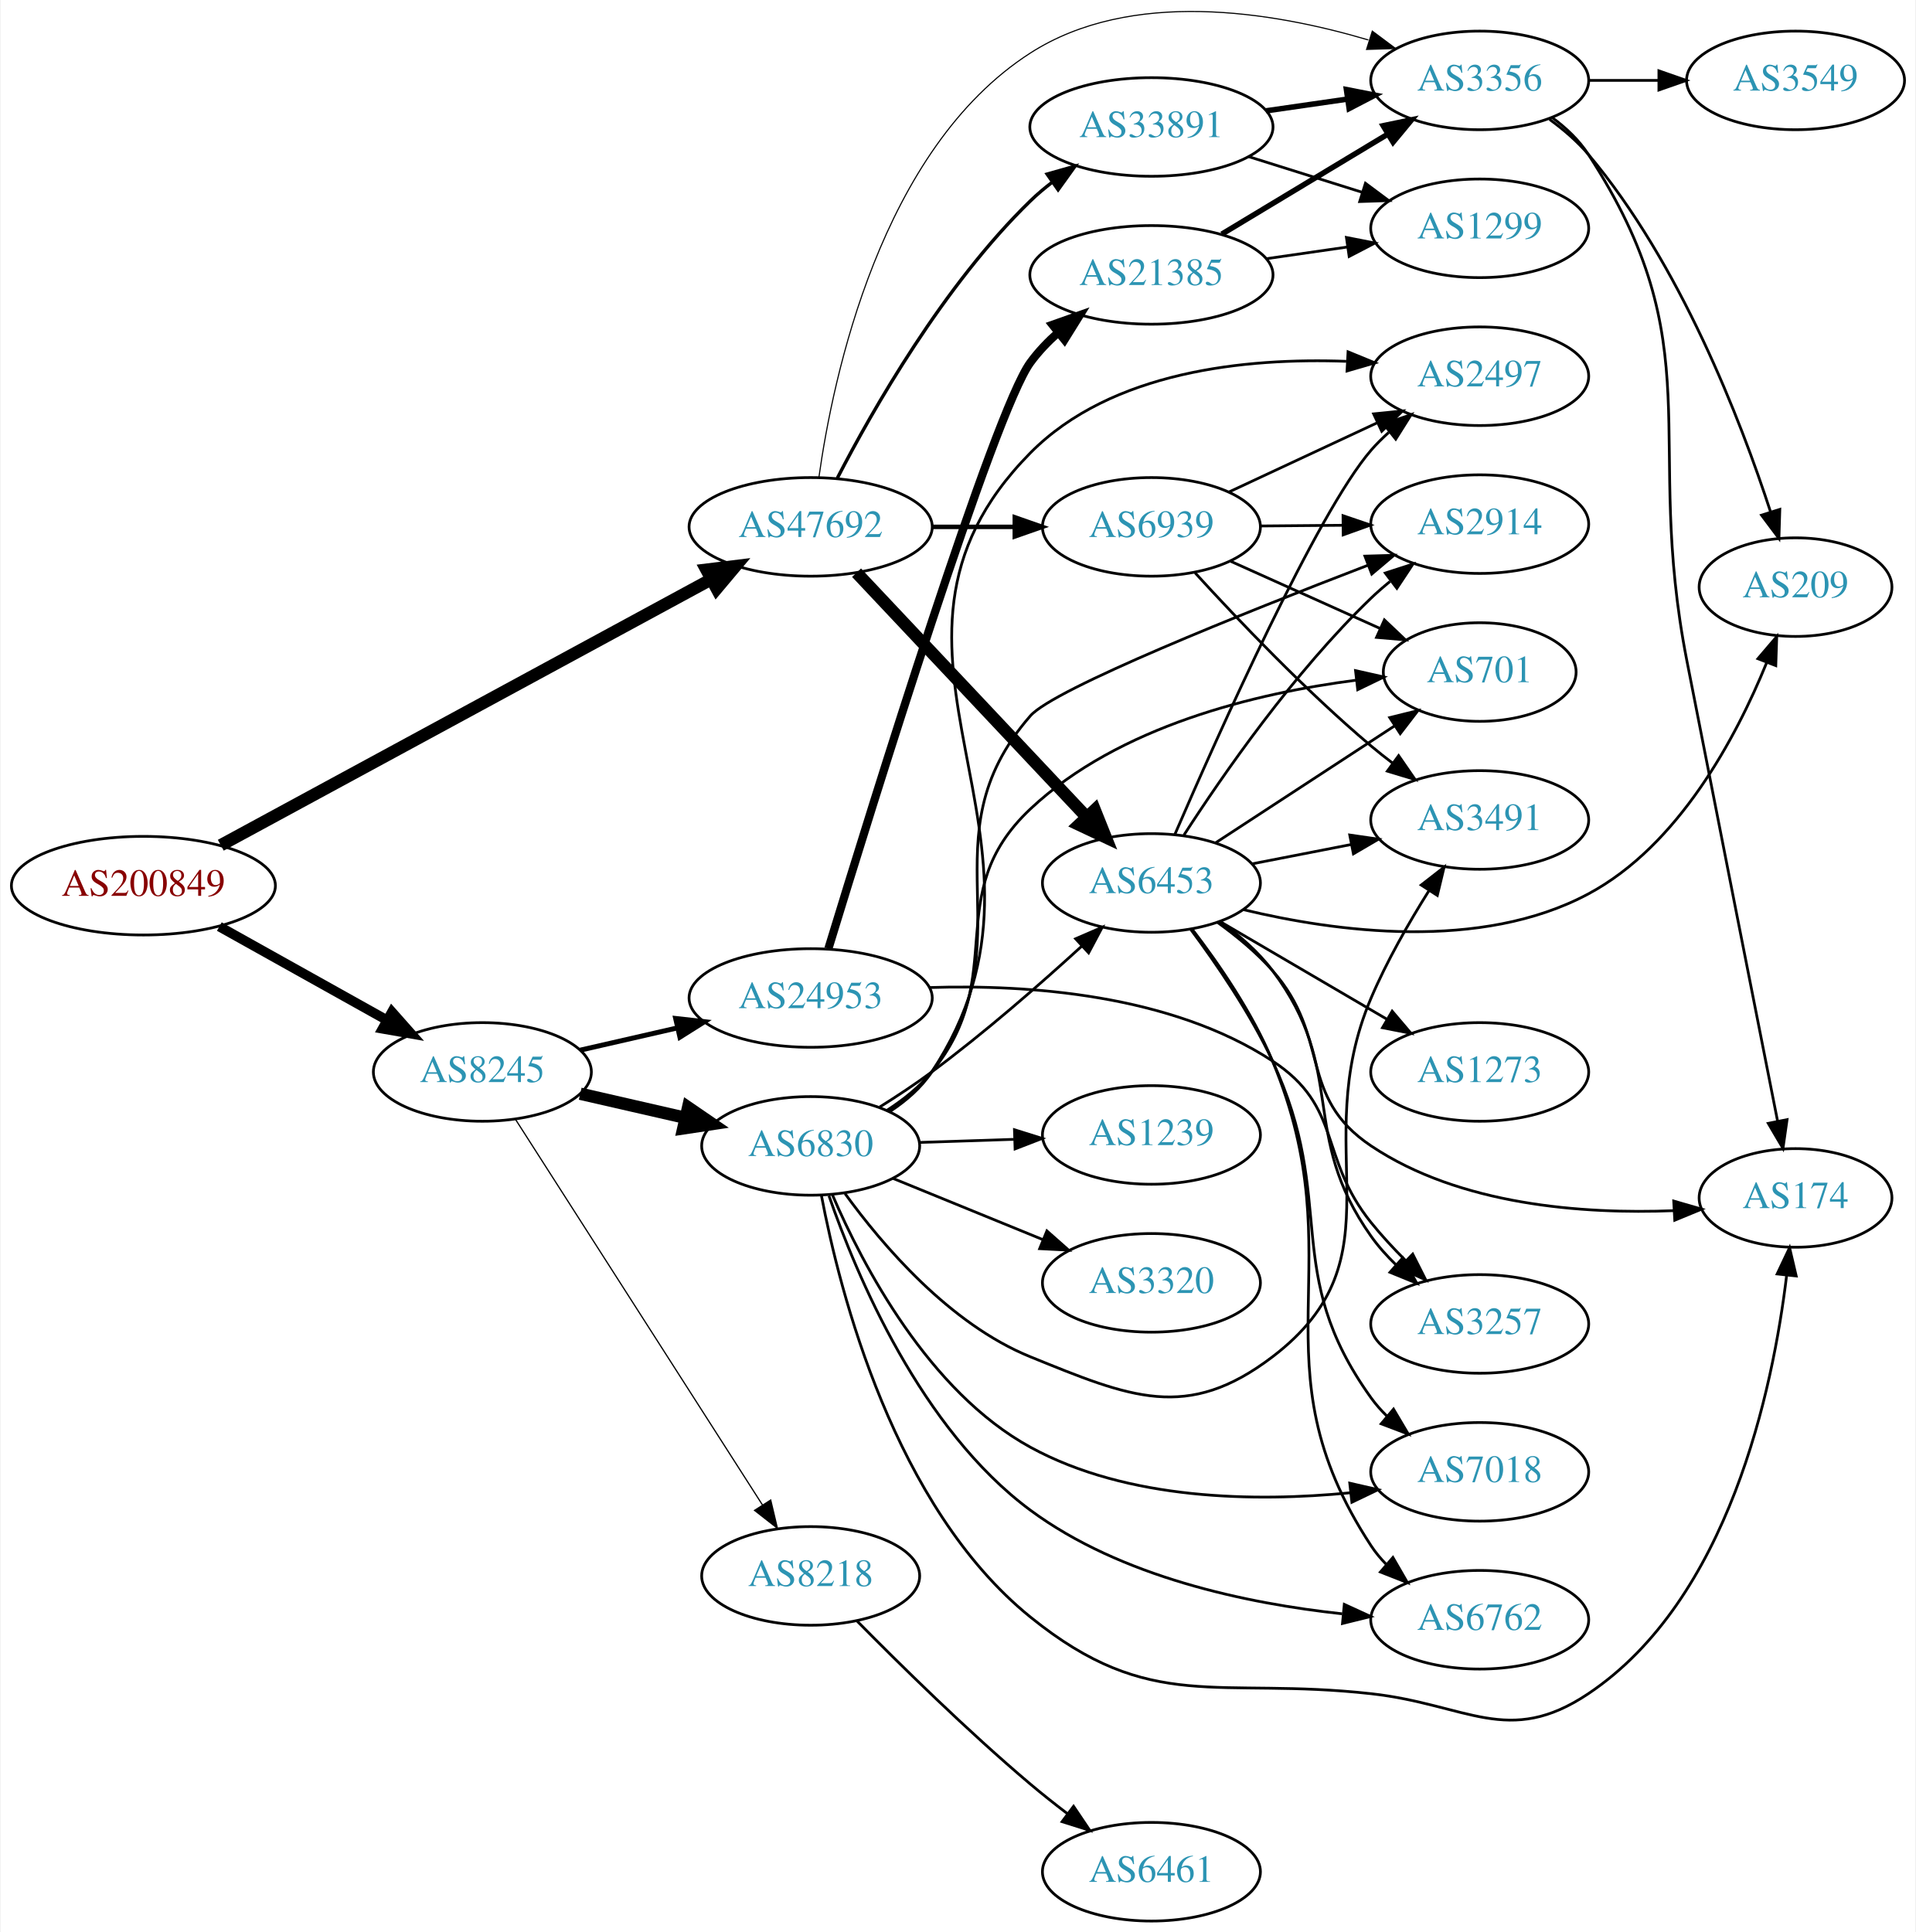
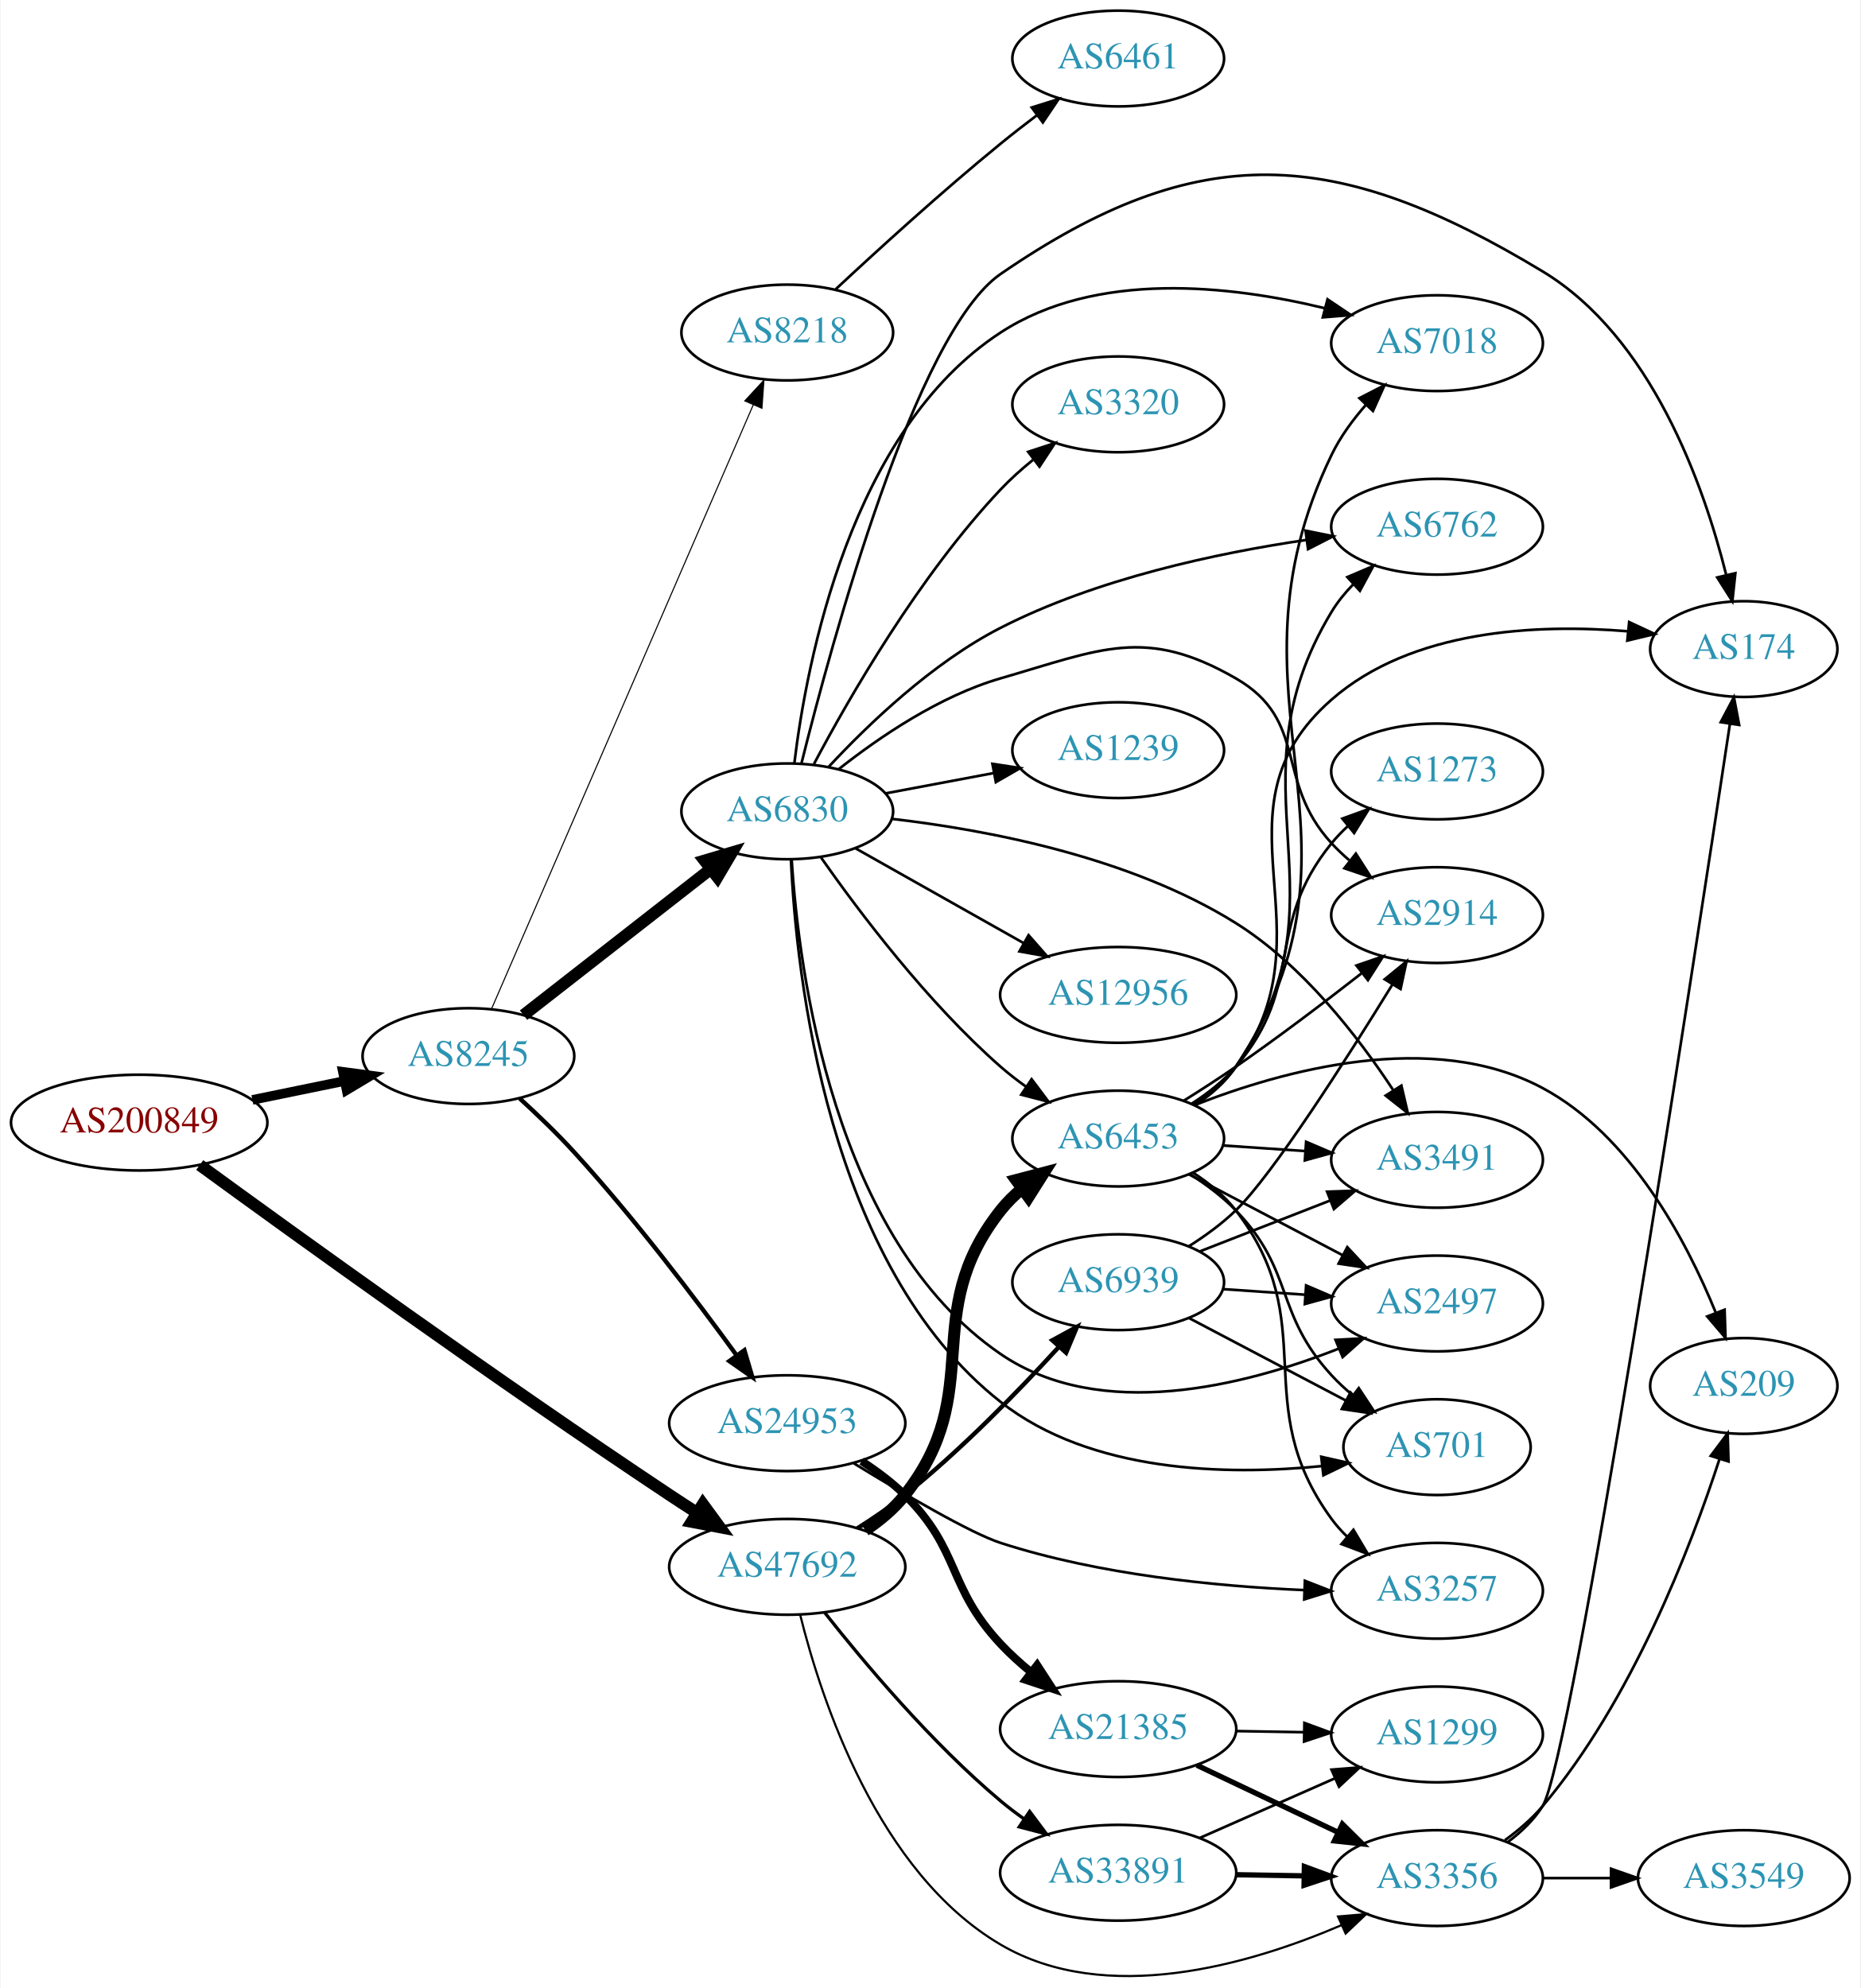
- <svg xmlns="http://www.w3.org/2000/svg" xmlns:xlink="http://www.w3.org/1999/xlink" width="699pt" height="705pt" viewBox="0.00 0.00 698.85 705.36">
-   <g id="graph0" class="graph" transform="scale(1 1) rotate(0) translate(4 701.359)">
-     <polygon fill="white" stroke="none" points="-4,4 -4,-701.359 694.855,-701.359 694.855,4 -4,4" />
+ <svg xmlns="http://www.w3.org/2000/svg" xmlns:xlink="http://www.w3.org/1999/xlink" width="699pt" height="747pt" viewBox="0.00 0.00 698.85 747.32">
+   <g id="graph0" class="graph" transform="scale(1 1) rotate(0) translate(4 743.318)">
+     <polygon fill="white" stroke="none" points="-4,4 -4,-743.318 694.855,-743.318 694.855,4 -4,4" />
    <g id="node1" class="node">
      <g id="a_node1">
        <a xlink:href="/asn/200849" xlink:title="AS200849 ~ fassma_net-AS [AT]">
-           <ellipse fill="#ffffff" stroke="black" cx="48.096" cy="-378" rx="48.192" ry="18" />
-           <text text-anchor="middle" x="48.096" y="-374.3" font-family="Times,serif" font-size="14.00" fill="#880000">AS200849</text>
+           <ellipse fill="#ffffff" stroke="black" cx="48.096" cy="-321.318" rx="48.192" ry="18" />
+           <text text-anchor="middle" x="48.096" y="-317.618" font-family="Times,serif" font-size="14.00" fill="#880000">AS200849</text>
        </a>
      </g>
    </g>
    <g id="node2" class="node">
      <g id="a_node2">
        <a xlink:href="/asn/8245" xlink:title="AS8245 ~ Video-Broadcast GmbH [AT]">
-           <ellipse fill="#ffffff" stroke="black" cx="171.838" cy="-310" rx="39.794" ry="18" />
-           <text text-anchor="middle" x="171.838" y="-306.3" font-family="Times,serif" font-size="14.00" fill="#2c94b3">AS8245</text>
+           <ellipse fill="#ffffff" stroke="black" cx="171.838" cy="-346.318" rx="39.794" ry="18" />
+           <text text-anchor="middle" x="171.838" y="-342.618" font-family="Times,serif" font-size="14.00" fill="#2c94b3">AS8245</text>
        </a>
      </g>
    </g>
    <g id="edge1" class="edge">
-       <path fill="none" stroke="black" stroke-width="3.553" d="M75.813,-363.077C93.819,-353.019 117.721,-339.669 137.048,-328.874" />
-       <polygon fill="black" stroke="black" stroke-width="3.553" points="138.821,-331.892 145.845,-323.96 135.407,-325.781 138.821,-331.892" />
+       <path fill="none" stroke="black" stroke-width="3.6" d="M90.652,-329.852C101.727,-332.126 113.754,-334.596 125.042,-336.914" />
+       <polygon fill="black" stroke="black" stroke-width="3.6" points="124.653,-340.407 135.153,-338.99 126.062,-333.55 124.653,-340.407" />
    </g>
    <g id="node3" class="node">
      <g id="a_node3">
        <a xlink:href="/asn/47692" xlink:title="AS47692 ~ Nessus GmbH [AT]">
-           <ellipse fill="#ffffff" stroke="black" cx="291.681" cy="-509" rx="44.393" ry="18" />
-           <text text-anchor="middle" x="291.681" y="-505.3" font-family="Times,serif" font-size="14.00" fill="#2c94b3">AS47692</text>
+           <ellipse fill="#ffffff" stroke="black" cx="291.681" cy="-154.318" rx="44.393" ry="18" />
+           <text text-anchor="middle" x="291.681" y="-150.618" font-family="Times,serif" font-size="14.00" fill="#2c94b3">AS47692</text>
        </a>
      </g>
    </g>
    <g id="edge2" class="edge">
-       <path fill="none" stroke="black" stroke-width="4.5" d="M76.339,-392.773C120.276,-416.598 206.76,-463.494 255.367,-489.851" />
-       <polygon fill="black" stroke="black" stroke-width="4.5" points="253.604,-493.374 264.272,-494.68 257.358,-486.452 253.604,-493.374" />
+       <path fill="none" stroke="black" stroke-width="4.5" d="M70.836,-305.375C107.045,-278.958 182.183,-224.719 247.484,-181.318 250.787,-179.123 254.259,-176.868 257.738,-174.642" />
+       <polygon fill="black" stroke="black" stroke-width="4.5" points="259.965,-177.892 266.311,-169.219 255.755,-171.237 259.965,-177.892" />
    </g>
    <g id="node4" class="node">
      <g id="a_node4">
-         <a xlink:href="/asn/8218" xlink:title="AS8218 ~ legacy Neotelecoms [FR]">
-           <ellipse fill="#ffffff" stroke="black" cx="291.681" cy="-126" rx="39.794" ry="18" />
-           <text text-anchor="middle" x="291.681" y="-122.3" font-family="Times,serif" font-size="14.00" fill="#2c94b3">AS8218</text>
+         <a xlink:href="/asn/6830" xlink:title="AS6830 ~ LGI-UPC [AT]">
+           <ellipse fill="#ffffff" stroke="black" cx="291.681" cy="-438.318" rx="39.794" ry="18" />
+           <text text-anchor="middle" x="291.681" y="-434.618" font-family="Times,serif" font-size="14.00" fill="#2c94b3">AS6830</text>
        </a>
      </g>
    </g>
    <g id="edge3" class="edge">
-       <path fill="none" stroke="black" stroke-width="0.45" d="M183.924,-292.69C204.717,-260.224 249.668,-190.037 274.084,-151.913" />
-       <polygon fill="black" stroke="black" stroke-width="0.45" points="277.092,-153.707 279.538,-143.398 271.197,-149.932 277.092,-153.707" />
+       <path fill="none" stroke="black" stroke-width="4.5" d="M192.562,-361.717C211.766,-376.709 241.137,-399.639 262.741,-416.506" />
+       <polygon fill="black" stroke="black" stroke-width="4.5" points="260.587,-419.819 270.892,-422.869 265.433,-413.612 260.587,-419.819" />
    </g>
    <g id="node5" class="node">
      <g id="a_node5">
-         <a xlink:href="/asn/6830" xlink:title="AS6830 ~ LGI-UPC [AT]">
-           <ellipse fill="#ffffff" stroke="black" cx="291.681" cy="-283" rx="39.794" ry="18" />
-           <text text-anchor="middle" x="291.681" y="-279.3" font-family="Times,serif" font-size="14.00" fill="#2c94b3">AS6830</text>
+         <a xlink:href="/asn/24953" xlink:title="AS24953 ~ AS MACRO: AS-24953 (customers) [AT]">
+           <ellipse fill="#ffffff" stroke="black" cx="291.681" cy="-208.318" rx="44.393" ry="18" />
+           <text text-anchor="middle" x="291.681" y="-204.618" font-family="Times,serif" font-size="14.00" fill="#2c94b3">AS24953</text>
        </a>
      </g>
    </g>
    <g id="edge4" class="edge">
-       <path fill="none" stroke="black" stroke-width="4.5" d="M207.557,-302.045C219.557,-299.296 233.178,-296.175 245.871,-293.267" />
-       <polygon fill="black" stroke="black" stroke-width="4.5" points="246.934,-297.063 255.802,-290.991 245.175,-289.387 246.934,-297.063" />
+       <path fill="none" stroke="black" stroke-width="1.636" d="M191.117,-330.404C197.757,-324.339 205.174,-317.222 211.484,-310.318 234.084,-285.593 257.281,-254.983 272.68,-233.781" />
+       <polygon fill="black" stroke="black" stroke-width="1.636" points="275.573,-235.753 278.578,-225.593 269.893,-231.661 275.573,-235.753" />
    </g>
    <g id="node6" class="node">
      <g id="a_node6">
-         <a xlink:href="/asn/24953" xlink:title="AS24953 ~ AS MACRO: AS-24953 (customers) [AT]">
-           <ellipse fill="#ffffff" stroke="black" cx="291.681" cy="-337" rx="44.393" ry="18" />
-           <text text-anchor="middle" x="291.681" y="-333.3" font-family="Times,serif" font-size="14.00" fill="#2c94b3">AS24953</text>
+         <a xlink:href="/asn/8218" xlink:title="AS8218 ~ legacy Neotelecoms [FR]">
+           <ellipse fill="#ffffff" stroke="black" cx="291.681" cy="-618.318" rx="39.794" ry="18" />
+           <text text-anchor="middle" x="291.681" y="-614.618" font-family="Times,serif" font-size="14.00" fill="#2c94b3">AS8218</text>
        </a>
      </g>
    </g>
    <g id="edge5" class="edge">
-       <path fill="none" stroke="black" stroke-width="1.8" d="M207.557,-317.955C218.696,-320.507 231.231,-323.379 243.124,-326.104" />
-       <polygon fill="black" stroke="black" stroke-width="1.8" points="242.389,-329.526 252.918,-328.348 243.953,-322.703 242.389,-329.526" />
-     </g>
-     <g id="node17" class="node">
-       <g id="a_node17">
+       <path fill="none" stroke="black" stroke-width="0.409" d="M180.57,-364.165C200.713,-410.658 254.904,-535.739 278.932,-591.201" />
+       <polygon fill="black" stroke="black" stroke-width="0.409" points="275.733,-592.621 282.92,-600.406 282.156,-589.838 275.733,-592.621" />
+     </g>
+     <g id="node10" class="node">
+       <g id="a_node10">
        <a xlink:href="/asn/6453" xlink:title="AS6453 ~ TATA COMMUNICATIONS (AMERICA) INC [US]">
-           <ellipse fill="#ffffff" stroke="black" cx="416.073" cy="-379" rx="39.794" ry="18" />
-           <text text-anchor="middle" x="416.073" y="-375.3" font-family="Times,serif" font-size="14.00" fill="#2c94b3">AS6453</text>
-         </a>
-       </g>
-     </g>
-     <g id="edge26" class="edge">
-       <path fill="none" stroke="black" stroke-width="4.5" d="M308.431,-492.271C329.728,-469.649 367.85,-429.158 392.276,-403.214" />
-       <polygon fill="black" stroke="black" stroke-width="4.5" points="395.395,-405.645 399.383,-395.665 389.661,-400.247 395.395,-405.645" />
+           <ellipse fill="#ffffff" stroke="black" cx="416.073" cy="-315.318" rx="39.794" ry="18" />
+           <text text-anchor="middle" x="416.073" y="-311.618" font-family="Times,serif" font-size="14.00" fill="#2c94b3">AS6453</text>
+         </a>
+       </g>
+     </g>
+     <g id="edge25" class="edge">
+       <path fill="none" stroke="black" stroke-width="4.5" d="M320.986,-168.066C326.501,-171.759 331.821,-176.182 335.877,-181.318 366.97,-220.698 340.783,-248.939 371.877,-288.318 374.206,-291.268 376.952,-293.983 379.913,-296.459" />
+       <polygon fill="black" stroke="black" stroke-width="4.5" points="377.716,-299.73 388.112,-302.454 382.364,-293.373 377.716,-299.73" />
    </g>
    <g id="node20" class="node">
      <g id="a_node20">
        <a xlink:href="/asn/3356" xlink:title="AS3356 ~ Level 3 Parent, LLC [US]">
-           <ellipse fill="#ffffff" stroke="black" cx="535.915" cy="-672" rx="39.794" ry="18" />
-           <text text-anchor="middle" x="535.915" y="-668.3" font-family="Times,serif" font-size="14.00" fill="#2c94b3">AS3356</text>
-         </a>
-       </g>
-     </g>
-     <g id="edge27" class="edge">
-       <path fill="none" stroke="black" stroke-width="0.409" d="M294.675,-527.009C299.826,-563.772 317.256,-646.933 371.877,-682 408.583,-705.566 460.039,-697.203 495.269,-686.772" />
-       <polygon fill="black" stroke="black" stroke-width="0.409" points="496.707,-689.989 505.197,-683.651 494.608,-683.311 496.707,-689.989" />
-     </g>
-     <g id="node24" class="node">
-       <g id="a_node24">
-         <a xlink:href="/asn/6939" xlink:title="AS6939 ~ Hurricane Electric LLC [US]">
-           <ellipse fill="#ffffff" stroke="black" cx="416.073" cy="-509" rx="39.794" ry="18" />
-           <text text-anchor="middle" x="416.073" y="-505.3" font-family="Times,serif" font-size="14.00" fill="#2c94b3">AS6939</text>
-         </a>
-       </g>
-     </g>
-     <g id="edge24" class="edge">
-       <path fill="none" stroke="black" stroke-width="1.636" d="M336.176,-509C345.865,-509 356.202,-509 366.095,-509" />
-       <polygon fill="black" stroke="black" stroke-width="1.636" points="366.197,-512.5 376.197,-509 366.197,-505.5 366.197,-512.5" />
+           <ellipse fill="#ffffff" stroke="black" cx="535.915" cy="-37.318" rx="39.794" ry="18" />
+           <text text-anchor="middle" x="535.915" y="-33.618" font-family="Times,serif" font-size="14.00" fill="#2c94b3">AS3356</text>
+         </a>
+       </g>
+     </g>
+     <g id="edge28" class="edge">
+       <path fill="none" stroke="black" stroke-width="0.818" d="M296.536,-136.285C304.406,-104.542 325.63,-39.478 371.877,-12.318 411.375,10.879 465.168,-4.674 499.971,-19.608" />
+       <polygon fill="black" stroke="black" stroke-width="0.818" points="498.699,-22.874 509.256,-23.771 501.563,-16.486 498.699,-22.874" />
    </g>
    <g id="node25" class="node">
      <g id="a_node25">
        <a xlink:href="/asn/33891" xlink:title="AS33891 ~ CORE-BACKBONE GMBH GLOBAL NETWORK [DE]">
-           <ellipse fill="#ffffff" stroke="black" cx="416.073" cy="-655" rx="44.393" ry="18" />
-           <text text-anchor="middle" x="416.073" y="-651.3" font-family="Times,serif" font-size="14.00" fill="#2c94b3">AS33891</text>
-         </a>
-       </g>
-     </g>
-     <g id="edge25" class="edge">
-       <path fill="none" stroke="black" stroke-width="1.227" d="M301.434,-526.836C314.284,-551.708 340.198,-597.214 371.877,-628 374.362,-630.415 377.099,-632.724 379.951,-634.902" />
-       <polygon fill="black" stroke="black" stroke-width="1.227" points="377.988,-637.8 388.186,-640.674 382.006,-632.068 377.988,-637.8" />
+           <ellipse fill="#ffffff" stroke="black" cx="416.073" cy="-39.318" rx="44.393" ry="18" />
+           <text text-anchor="middle" x="416.073" y="-35.618" font-family="Times,serif" font-size="14.00" fill="#2c94b3">AS33891</text>
+         </a>
+       </g>
+     </g>
+     <g id="edge26" class="edge">
+       <path fill="none" stroke="black" stroke-width="1.227" d="M305.741,-137.13C320.51,-118.376 345.901,-88.122 371.877,-66.318 374.601,-64.031 377.535,-61.797 380.547,-59.654" />
+       <polygon fill="black" stroke="black" stroke-width="1.227" points="382.775,-62.374 389.126,-53.893 378.873,-56.562 382.775,-62.374" />
+     </g>
+     <g id="node26" class="node">
+       <g id="a_node26">
+         <a xlink:href="/asn/6939" xlink:title="AS6939 ~ Hurricane Electric LLC [US]">
+           <ellipse fill="#ffffff" stroke="black" cx="416.073" cy="-261.318" rx="39.794" ry="18" />
+           <text text-anchor="middle" x="416.073" y="-257.618" font-family="Times,serif" font-size="14.00" fill="#2c94b3">AS6939</text>
+         </a>
+       </g>
+     </g>
+     <g id="edge27" class="edge">
+       <path fill="none" stroke="black" stroke-width="1.636" d="M318.023,-168.79C324.061,-172.606 330.351,-176.899 335.877,-181.318 356.995,-198.206 378.419,-220.207 393.65,-236.862" />
+       <polygon fill="black" stroke="black" stroke-width="1.636" points="391.302,-239.485 400.601,-244.563 396.498,-234.794 391.302,-239.485" />
    </g>
    <g id="node7" class="node">
      <g id="a_node7">
-         <a xlink:href="/asn/6461" xlink:title="AS6461 ~ Zayo Bandwidth [US]">
-           <ellipse fill="#ffffff" stroke="black" cx="416.073" cy="-18" rx="39.794" ry="18" />
-           <text text-anchor="middle" x="416.073" y="-14.3" font-family="Times,serif" font-size="14.00" fill="#2c94b3">AS6461</text>
+         <a xlink:href="/asn/6762" xlink:title="AS6762 ~ TELECOM ITALIA SPARKLE S.p.A. [IT]">
+           <ellipse fill="#ffffff" stroke="black" cx="535.915" cy="-545.318" rx="39.794" ry="18" />
+           <text text-anchor="middle" x="535.915" y="-541.618" font-family="Times,serif" font-size="14.00" fill="#2c94b3">AS6762</text>
        </a>
      </g>
    </g>
    <g id="edge6" class="edge">
-       <path fill="none" stroke="black" d="M308.498,-109.654C324.096,-93.822 348.871,-69.424 371.877,-50 376.155,-46.387 380.801,-42.71 385.407,-39.198" />
-       <polygon fill="black" stroke="black" points="387.65,-41.891 393.566,-33.101 383.461,-36.283 387.65,-41.891" />
+       <path fill="none" stroke="black" d="M307.335,-455.142C322.07,-470.988 346.225,-494.196 371.877,-507.318 407.988,-525.791 453.182,-535.416 486.823,-540.35" />
+       <polygon fill="black" stroke="black" points="486.485,-543.837 496.87,-541.735 487.442,-536.902 486.485,-543.837" />
    </g>
    <g id="node8" class="node">
      <g id="a_node8">
-         <a xlink:href="/asn/174" xlink:title="AS174 ~ Cogent Communications [US]">
-           <ellipse fill="#ffffff" stroke="black" cx="651.208" cy="-264" rx="35.194" ry="18" />
-           <text text-anchor="middle" x="651.208" y="-260.3" font-family="Times,serif" font-size="14.00" fill="#2c94b3">AS174</text>
+         <a xlink:href="/asn/2497" xlink:title="AS2497 ~ Internet Initiative Japan Inc. [JP]">
+           <ellipse fill="#ffffff" stroke="black" cx="535.915" cy="-253.318" rx="39.794" ry="18" />
+           <text text-anchor="middle" x="535.915" y="-249.618" font-family="Times,serif" font-size="14.00" fill="#2c94b3">AS2497</text>
        </a>
      </g>
    </g>
    <g id="edge7" class="edge">
-       <path fill="none" stroke="black" d="M295.591,-264.954C302.28,-229.612 322.172,-151.223 371.877,-111 415.928,-75.352 439.947,-89.26 496.269,-83 531.294,-79.107 546.275,-63.398 575.562,-83 626.884,-117.35 642.957,-194.109 647.964,-235.781" />
-       <polygon fill="black" stroke="black" points="644.493,-236.243 649.036,-245.814 651.453,-235.499 644.493,-236.243" />
+       <path fill="none" stroke="black" d="M293.35,-420.088C295.978,-378.612 308.861,-277.452 371.877,-234.318 409.385,-208.644 463.446,-222.339 498.872,-236.311" />
+       <polygon fill="black" stroke="black" points="497.762,-239.639 508.34,-240.227 500.437,-233.171 497.762,-239.639" />
    </g>
    <g id="node9" class="node">
      <g id="a_node9">
-         <a xlink:href="/asn/2497" xlink:title="AS2497 ~ Internet Initiative Japan Inc. [JP]">
-           <ellipse fill="#ffffff" stroke="black" cx="535.915" cy="-564" rx="39.794" ry="18" />
-           <text text-anchor="middle" x="535.915" y="-560.3" font-family="Times,serif" font-size="14.00" fill="#2c94b3">AS2497</text>
+         <a xlink:href="/asn/12956" xlink:title="AS12956 ~ TELXIUS [ES]">
+           <ellipse fill="#ffffff" stroke="black" cx="416.073" cy="-369.318" rx="44.393" ry="18" />
+           <text text-anchor="middle" x="416.073" y="-365.618" font-family="Times,serif" font-size="14.00" fill="#2c94b3">AS12956</text>
        </a>
      </g>
    </g>
    <g id="edge8" class="edge">
-       <path fill="none" stroke="black" d="M320.765,-295.667C326.569,-299.496 332.067,-304.249 335.877,-310 392.046,-394.794 300.393,-463.645 371.877,-536 401.454,-565.938 450.59,-570.777 487.203,-569.441" />
-       <polygon fill="black" stroke="black" points="487.849,-572.912 497.648,-568.883 487.476,-565.922 487.849,-572.912" />
-     </g>
-     <g id="node10" class="node">
-       <g id="a_node10">
-         <a xlink:href="/asn/7018" xlink:title="AS7018 ~ AT&amp;T Services, Inc. [US]">
-           <ellipse fill="#ffffff" stroke="black" cx="535.915" cy="-164" rx="39.794" ry="18" />
-           <text text-anchor="middle" x="535.915" y="-160.3" font-family="Times,serif" font-size="14.00" fill="#2c94b3">AS7018</text>
-         </a>
-       </g>
+       <path fill="none" stroke="black" d="M317.154,-424.521C335.303,-414.289 360.289,-400.203 380.479,-388.821" />
+       <polygon fill="black" stroke="black" points="382.383,-391.765 389.376,-383.805 378.946,-385.667 382.383,-391.765" />
    </g>
    <g id="edge9" class="edge">
-       <path fill="none" stroke="black" d="M299.653,-265.051C310.664,-239.461 334.724,-193.343 371.877,-173 407.48,-153.505 454.261,-153.002 488.578,-156.345" />
-       <polygon fill="black" stroke="black" points="488.475,-159.856 498.802,-157.49 489.253,-152.899 488.475,-159.856" />
+       <path fill="none" stroke="black" d="M304.391,-420.932C318.701,-400.517 344.421,-366.39 371.877,-342.318 374.859,-339.703 378.121,-337.176 381.475,-334.786" />
+       <polygon fill="black" stroke="black" points="383.525,-337.626 389.89,-329.156 379.633,-331.808 383.525,-337.626" />
    </g>
    <g id="node11" class="node">
      <g id="a_node11">
-         <a xlink:href="/asn/3491" xlink:title="AS3491 ~ PCCW Global, Inc. [US]">
-           <ellipse fill="#ffffff" stroke="black" cx="535.915" cy="-402" rx="39.794" ry="18" />
-           <text text-anchor="middle" x="535.915" y="-398.3" font-family="Times,serif" font-size="14.00" fill="#2c94b3">AS3491</text>
+         <a xlink:href="/asn/701" xlink:title="AS701 ~ UUNET [US]">
+           <ellipse fill="#ffffff" stroke="black" cx="535.915" cy="-199.318" rx="35.194" ry="18" />
+           <text text-anchor="middle" x="535.915" y="-195.618" font-family="Times,serif" font-size="14.00" fill="#2c94b3">AS701</text>
        </a>
      </g>
    </g>
    <g id="edge10" class="edge">
-       <path fill="none" stroke="black" d="M304.227,-265.581C317.838,-246.796 342.381,-217.975 371.877,-206 408.276,-191.222 429.025,-182.184 460.269,-206 508.289,-242.604 472.628,-281.44 496.269,-337 501.988,-350.441 510.035,-364.476 517.307,-376.05" />
-       <polygon fill="black" stroke="black" points="514.553,-378.238 522.913,-384.746 520.437,-374.445 514.553,-378.238" />
+       <path fill="none" stroke="black" d="M293.06,-420.312C295.033,-377.163 306.56,-267.643 371.877,-216.318 405.787,-189.672 456.681,-188.616 492.569,-192.19" />
+       <polygon fill="black" stroke="black" points="492.392,-195.693 502.728,-193.364 493.195,-188.739 492.392,-195.693" />
    </g>
    <g id="node12" class="node">
      <g id="a_node12">
-         <a xlink:href="/asn/6762" xlink:title="AS6762 ~ TELECOM ITALIA SPARKLE S.p.A. [IT]">
-           <ellipse fill="#ffffff" stroke="black" cx="535.915" cy="-110" rx="39.794" ry="18" />
-           <text text-anchor="middle" x="535.915" y="-106.3" font-family="Times,serif" font-size="14.00" fill="#2c94b3">AS6762</text>
+         <a xlink:href="/asn/174" xlink:title="AS174 ~ Cogent Communications [US]">
+           <ellipse fill="#ffffff" stroke="black" cx="651.208" cy="-499.318" rx="35.194" ry="18" />
+           <text text-anchor="middle" x="651.208" y="-495.618" font-family="Times,serif" font-size="14.00" fill="#2c94b3">AS174</text>
        </a>
      </g>
    </g>
    <g id="edge11" class="edge">
-       <path fill="none" stroke="black" d="M298.355,-264.809C308.352,-235.863 331.915,-179.577 371.877,-150 404.889,-125.566 450.961,-115.912 485.711,-112.17" />
-       <polygon fill="black" stroke="black" points="486.478,-115.613 496.105,-111.188 485.82,-108.644 486.478,-115.613" />
+       <path fill="none" stroke="black" d="M296.988,-456.238C308.264,-501.498 339.989,-618.381 371.877,-640.318 446.459,-691.628 498.074,-688.126 575.562,-641.318 616.433,-616.629 636.041,-561.32 644.534,-527.478" />
+       <polygon fill="black" stroke="black" points="648.042,-527.845 646.914,-517.311 641.227,-526.25 648.042,-527.845" />
    </g>
    <g id="node13" class="node">
      <g id="a_node13">
        <a xlink:href="/asn/2914" xlink:title="AS2914 ~ NTT America, Inc. [US]">
-           <ellipse fill="#ffffff" stroke="black" cx="535.915" cy="-510" rx="39.794" ry="18" />
-           <text text-anchor="middle" x="535.915" y="-506.3" font-family="Times,serif" font-size="14.00" fill="#2c94b3">AS2914</text>
+           <ellipse fill="#ffffff" stroke="black" cx="535.915" cy="-399.318" rx="39.794" ry="18" />
+           <text text-anchor="middle" x="535.915" y="-395.618" font-family="Times,serif" font-size="14.00" fill="#2c94b3">AS2914</text>
        </a>
      </g>
    </g>
    <g id="edge12" class="edge">
-       <path fill="none" stroke="black" d="M319.858,-295.698C325.84,-299.567 331.645,-304.33 335.877,-310 371.735,-358.046 332.449,-394.837 371.877,-440 380.488,-449.864 449.578,-477.503 495.013,-494.955" />
-       <polygon fill="black" stroke="black" points="494.009,-498.318 504.599,-498.621 496.509,-491.78 494.009,-498.318" />
+       <path fill="none" stroke="black" d="M311.039,-454.18C326.211,-466.176 348.915,-481.676 371.877,-488.318 409.615,-499.234 426.222,-507.919 460.269,-488.318 487.883,-472.42 474.7,-449.773 496.269,-426.318 498.294,-424.115 500.53,-421.991 502.873,-419.968" />
+       <polygon fill="black" stroke="black" points="505.401,-422.433 511.113,-413.51 501.083,-416.924 505.401,-422.433" />
    </g>
    <g id="node14" class="node">
      <g id="a_node14">
-         <a xlink:href="/asn/1239" xlink:title="AS1239 ~ Sprint [US]">
-           <ellipse fill="#ffffff" stroke="black" cx="416.073" cy="-287" rx="39.794" ry="18" />
-           <text text-anchor="middle" x="416.073" y="-283.3" font-family="Times,serif" font-size="14.00" fill="#2c94b3">AS1239</text>
+         <a xlink:href="/asn/3320" xlink:title="AS3320 ~ DTAG [DE]">
+           <ellipse fill="#ffffff" stroke="black" cx="416.073" cy="-591.318" rx="39.794" ry="18" />
+           <text text-anchor="middle" x="416.073" y="-587.618" font-family="Times,serif" font-size="14.00" fill="#2c94b3">AS3320</text>
        </a>
      </g>
    </g>
    <g id="edge13" class="edge">
-       <path fill="none" stroke="black" d="M331.406,-284.266C342.344,-284.623 354.395,-285.017 365.861,-285.392" />
-       <polygon fill="black" stroke="black" points="366.07,-288.9 376.179,-285.729 366.299,-281.904 366.07,-288.9" />
+       <path fill="none" stroke="black" d="M301.715,-456.119C314.899,-481.012 341.207,-526.814 371.877,-559.318 375.546,-563.206 379.735,-566.957 384.029,-570.436" />
+       <polygon fill="black" stroke="black" points="382.233,-573.469 392.305,-576.759 386.483,-567.907 382.233,-573.469" />
    </g>
    <g id="node15" class="node">
      <g id="a_node15">
-         <a xlink:href="/asn/701" xlink:title="AS701 ~ UUNET [US]">
-           <ellipse fill="#ffffff" stroke="black" cx="535.915" cy="-456" rx="35.194" ry="18" />
-           <text text-anchor="middle" x="535.915" y="-452.3" font-family="Times,serif" font-size="14.00" fill="#2c94b3">AS701</text>
+         <a xlink:href="/asn/3491" xlink:title="AS3491 ~ PCCW Global, Inc. [US]">
+           <ellipse fill="#ffffff" stroke="black" cx="535.915" cy="-307.318" rx="39.794" ry="18" />
+           <text text-anchor="middle" x="535.915" y="-303.618" font-family="Times,serif" font-size="14.00" fill="#2c94b3">AS3491</text>
        </a>
      </g>
    </g>
    <g id="edge14" class="edge">
-       <path fill="none" stroke="black" d="M319.507,-295.972C325.5,-299.832 331.398,-304.523 335.877,-310 364.723,-345.275 338.684,-374.779 371.877,-406 404.165,-436.37 454.452,-448.319 490.641,-453.006" />
-       <polygon fill="black" stroke="black" points="490.58,-456.522 500.915,-454.192 491.383,-449.568 490.58,-456.522" />
+       <path fill="none" stroke="black" d="M330.918,-435.502C366.706,-431.373 420.477,-421.222 460.269,-396.318 485.322,-380.638 506.154,-353.743 519.388,-333.612" />
+       <polygon fill="black" stroke="black" points="522.512,-335.221 524.921,-324.904 516.604,-331.467 522.512,-335.221" />
    </g>
    <g id="node16" class="node">
      <g id="a_node16">
-         <a xlink:href="/asn/3320" xlink:title="AS3320 ~ DTAG [DE]">
-           <ellipse fill="#ffffff" stroke="black" cx="416.073" cy="-233" rx="39.794" ry="18" />
-           <text text-anchor="middle" x="416.073" y="-229.3" font-family="Times,serif" font-size="14.00" fill="#2c94b3">AS3320</text>
+         <a xlink:href="/asn/7018" xlink:title="AS7018 ~ AT&amp;T Services, Inc. [US]">
+           <ellipse fill="#ffffff" stroke="black" cx="535.915" cy="-614.318" rx="39.794" ry="18" />
+           <text text-anchor="middle" x="535.915" y="-610.618" font-family="Times,serif" font-size="14.00" fill="#2c94b3">AS7018</text>
        </a>
      </g>
    </g>
    <g id="edge15" class="edge">
-       <path fill="none" stroke="black" d="M321.686,-271.151C338.028,-264.474 358.653,-256.049 376.36,-248.815" />
-       <polygon fill="black" stroke="black" points="377.918,-251.959 385.851,-244.938 375.271,-245.479 377.918,-251.959" />
+       <path fill="none" stroke="black" d="M294.351,-456.448C298.932,-494.343 315.407,-581.47 371.877,-618.318 407.81,-641.766 458.332,-636.052 493.58,-627.485" />
+       <polygon fill="black" stroke="black" points="494.748,-630.797 503.543,-624.889 492.983,-624.023 494.748,-630.797" />
+     </g>
+     <g id="node17" class="node">
+       <g id="a_node17">
+         <a xlink:href="/asn/1239" xlink:title="AS1239 ~ Sprint [US]">
+           <ellipse fill="#ffffff" stroke="black" cx="416.073" cy="-461.318" rx="39.794" ry="18" />
+           <text text-anchor="middle" x="416.073" y="-457.618" font-family="Times,serif" font-size="14.00" fill="#2c94b3">AS1239</text>
+         </a>
+       </g>
    </g>
    <g id="edge16" class="edge">
-       <path fill="none" stroke="black" d="M316.893,-297.198C323.205,-301.15 329.908,-305.577 335.877,-310 355.092,-324.237 375.403,-341.995 390.644,-355.93" />
-       <polygon fill="black" stroke="black" points="388.398,-358.619 398.12,-362.83 393.146,-353.475 388.398,-358.619" />
+       <path fill="none" stroke="black" d="M328.74,-445.094C341.439,-447.481 355.886,-450.196 369.28,-452.713" />
+       <polygon fill="black" stroke="black" points="368.796,-456.183 379.271,-454.59 370.089,-449.303 368.796,-456.183" />
    </g>
    <g id="node18" class="node">
      <g id="a_node18">
        <a xlink:href="/asn/21385" xlink:title="AS21385 ~ Trusted Network GmbH [DE]">
-           <ellipse fill="#ffffff" stroke="black" cx="416.073" cy="-601" rx="44.393" ry="18" />
-           <text text-anchor="middle" x="416.073" y="-597.3" font-family="Times,serif" font-size="14.00" fill="#2c94b3">AS21385</text>
+           <ellipse fill="#ffffff" stroke="black" cx="416.073" cy="-93.318" rx="44.393" ry="18" />
+           <text text-anchor="middle" x="416.073" y="-89.618" font-family="Times,serif" font-size="14.00" fill="#2c94b3">AS21385</text>
        </a>
      </g>
    </g>
    <g id="edge17" class="edge">
-       <path fill="none" stroke="black" stroke-width="3" d="M298.156,-355.033C313.847,-406.401 358.693,-550.96 371.877,-569 374.754,-572.937 378.256,-576.6 382.008,-579.937" />
-       <polygon fill="black" stroke="black" stroke-width="3" points="379.953,-582.776 389.941,-586.311 384.338,-577.319 379.953,-582.776" />
+       <path fill="none" stroke="black" stroke-width="3" d="M319.622,-194.048C325.344,-190.339 331.094,-186.04 335.877,-181.318 356.931,-160.529 351.659,-146.921 371.877,-125.318 375.374,-121.581 379.356,-117.976 383.453,-114.619" />
+       <polygon fill="black" stroke="black" stroke-width="3" points="385.604,-117.38 391.379,-108.498 381.325,-111.84 385.604,-117.38" />
    </g>
    <g id="node19" class="node">
      <g id="a_node19">
        <a xlink:href="/asn/3257" xlink:title="AS3257 ~ GTT [DE]">
-           <ellipse fill="#ffffff" stroke="black" cx="535.915" cy="-218" rx="39.794" ry="18" />
-           <text text-anchor="middle" x="535.915" y="-214.3" font-family="Times,serif" font-size="14.00" fill="#2c94b3">AS3257</text>
+           <ellipse fill="#ffffff" stroke="black" cx="535.915" cy="-145.318" rx="39.794" ry="18" />
+           <text text-anchor="middle" x="535.915" y="-141.618" font-family="Times,serif" font-size="14.00" fill="#2c94b3">AS3257</text>
        </a>
      </g>
    </g>
    <g id="edge18" class="edge">
-       <path fill="none" stroke="black" d="M335.05,-340.814C371.185,-341.951 423.044,-338.37 460.269,-314 485.969,-297.174 477.013,-278.934 496.269,-255 500.073,-250.271 504.454,-245.545 508.868,-241.13" />
-       <polygon fill="black" stroke="black" points="511.453,-243.5 516.233,-234.045 506.6,-238.455 511.453,-243.5" />
+       <path fill="none" stroke="black" d="M316.747,-193.209C335.679,-181.598 360.669,-166.949 371.877,-163.318 408.911,-151.318 452.885,-147.002 485.825,-145.584" />
+       <polygon fill="black" stroke="black" points="486.24,-149.072 496.11,-145.22 485.992,-142.076 486.24,-149.072" />
+     </g>
+     <g id="node22" class="node">
+       <g id="a_node22">
+         <a xlink:href="/asn/6461" xlink:title="AS6461 ~ Zayo Bandwidth [US]">
+           <ellipse fill="#ffffff" stroke="black" cx="416.073" cy="-721.318" rx="39.794" ry="18" />
+           <text text-anchor="middle" x="416.073" y="-717.618" font-family="Times,serif" font-size="14.00" fill="#2c94b3">AS6461</text>
+         </a>
+       </g>
+     </g>
+     <g id="edge21" class="edge">
+       <path fill="none" stroke="black" d="M309.885,-634.59C325.657,-649.301 349.841,-671.343 371.877,-689.318 376.216,-692.858 380.894,-696.496 385.514,-699.992" />
+       <polygon fill="black" stroke="black" points="383.571,-702.909 393.68,-706.08 387.755,-697.297 383.571,-702.909" />
+     </g>
+     <g id="edge36" class="edge">
+       <path fill="none" stroke="black" d="M444.952,-328.124C450.765,-331.948 456.318,-336.663 460.269,-342.318 504.75,-405.985 456.115,-446.837 496.269,-513.318 498.498,-517.009 501.31,-520.469 504.396,-523.649" />
+       <polygon fill="black" stroke="black" points="502.203,-526.386 511.949,-530.54 506.921,-521.215 502.203,-526.386" />
+     </g>
+     <g id="edge30" class="edge">
+       <path fill="none" stroke="black" d="M442.643,-301.865C459.552,-292.969 481.926,-281.197 500.406,-271.474" />
+       <polygon fill="black" stroke="black" points="502.175,-274.499 509.395,-266.745 498.915,-268.304 502.175,-274.499" />
+     </g>
+     <g id="edge35" class="edge">
+       <path fill="none" stroke="black" d="M443.273,-301.789C449.284,-297.945 455.348,-293.402 460.269,-288.318 482.43,-265.423 474.7,-249.773 496.269,-226.318 498.668,-223.709 501.362,-221.209 504.182,-218.857" />
+       <polygon fill="black" stroke="black" points="506.492,-221.497 512.323,-212.651 502.249,-215.93 506.492,-221.497" />
+     </g>
+     <g id="edge32" class="edge">
+       <path fill="none" stroke="black" d="M444.31,-327.971C450.29,-331.842 456.08,-336.617 460.269,-342.318 497.8,-393.398 448.582,-438.56 496.269,-480.318 526.379,-506.684 573.413,-508.84 607.572,-506.01" />
+       <polygon fill="black" stroke="black" points="608.125,-509.472 617.727,-504.993 607.428,-502.507 608.125,-509.472" />
+     </g>
+     <g id="edge31" class="edge">
+       <path fill="none" stroke="black" d="M440.646,-329.498C447.088,-333.522 454.015,-337.99 460.269,-342.318 476.258,-353.384 493.548,-366.508 507.458,-377.373" />
+       <polygon fill="black" stroke="black" points="505.616,-380.377 515.64,-383.807 509.943,-374.874 505.616,-380.377" />
    </g>
    <g id="edge38" class="edge">
-       <path fill="none" stroke="black" d="M440.102,-364.679C447.1,-359.641 454.466,-353.579 460.269,-347 481.857,-322.525 469.161,-301.174 496.269,-283 528.662,-261.283 573.671,-258.057 606.655,-259.35" />
-       <polygon fill="black" stroke="black" points="606.734,-262.86 616.911,-259.912 607.117,-255.87 606.734,-262.86" />
+       <path fill="none" stroke="black" d="M455.333,-312.721C465.212,-312.05 475.979,-311.319 486.308,-310.618" />
+       <polygon fill="black" stroke="black" points="486.704,-314.099 496.444,-309.93 486.23,-307.115 486.704,-314.099" />
    </g>
    <g id="edge34" class="edge">
-       <path fill="none" stroke="black" d="M424.604,-396.665C440.26,-432.897 476.504,-514.135 496.269,-537 498.226,-539.264 500.412,-541.432 502.722,-543.485" />
-       <polygon fill="black" stroke="black" points="500.898,-546.506 510.901,-549.997 505.258,-541.03 500.898,-546.506" />
-     </g>
-     <g id="edge36" class="edge">
-       <path fill="none" stroke="black" d="M430.311,-362.188C439.747,-349.534 452.15,-331.443 460.269,-314 484.305,-262.36 463.041,-237.264 496.269,-191 497.97,-188.632 499.946,-186.4 502.087,-184.312" />
-       <polygon fill="black" stroke="black" points="504.45,-186.898 509.847,-177.781 499.942,-181.543 504.45,-186.898" />
-     </g>
-     <g id="edge39" class="edge">
-       <path fill="none" stroke="black" d="M452.749,-385.963C464.181,-388.194 477.002,-390.697 489.056,-393.049" />
-       <polygon fill="black" stroke="black" points="488.468,-396.501 498.953,-394.981 489.809,-389.63 488.468,-396.501" />
-     </g>
-     <g id="edge42" class="edge">
-       <path fill="none" stroke="black" d="M430.956,-362.116C440.582,-349.57 452.942,-331.644 460.269,-314 491.056,-239.861 452.22,-204.113 496.269,-137 497.869,-134.562 499.772,-132.28 501.863,-130.158" />
-       <polygon fill="black" stroke="black" points="504.231,-132.737 509.527,-123.561 499.664,-127.432 504.231,-132.737" />
+       <path fill="none" stroke="black" d="M445.168,-327.978C450.972,-331.807 456.467,-336.562 460.269,-342.318 517.292,-428.653 451.306,-479.131 496.269,-572.318 499.525,-579.067 504.23,-585.494 509.244,-591.2" />
+       <polygon fill="black" stroke="black" points="506.743,-593.65 516.165,-598.496 511.822,-588.832 506.743,-593.65" />
+     </g>
+     <g id="edge29" class="edge">
+       <path fill="none" stroke="black" d="M444.127,-302.527C450.113,-298.661 455.95,-293.922 460.269,-288.318 493.218,-245.559 464.424,-215.906 496.269,-172.318 497.989,-169.964 499.979,-167.742 502.13,-165.661" />
+       <polygon fill="black" stroke="black" points="504.491,-168.248 509.907,-159.143 499.995,-162.883 504.491,-168.248" />
+     </g>
+     <g id="node24" class="node">
+       <g id="a_node24">
+         <a xlink:href="/asn/209" xlink:title="AS209 ~ CenturyLink Communications, LLC [US]">
+           <ellipse fill="#ffffff" stroke="black" cx="651.208" cy="-222.318" rx="35.194" ry="18" />
+           <text text-anchor="middle" x="651.208" y="-218.618" font-family="Times,serif" font-size="14.00" fill="#2c94b3">AS209</text>
+         </a>
+       </g>
    </g>
    <g id="edge37" class="edge">
-       <path fill="none" stroke="black" d="M427.961,-396.513C442.037,-418.314 468.107,-455.97 496.269,-483 498.428,-485.072 500.758,-487.103 503.167,-489.063" />
-       <polygon fill="black" stroke="black" points="501.444,-492.148 511.526,-495.404 505.675,-486.571 501.444,-492.148" />
-     </g>
-     <g id="edge40" class="edge">
-       <path fill="none" stroke="black" d="M439.515,-393.664C458.014,-405.751 484.421,-423.006 504.764,-436.299" />
-       <polygon fill="black" stroke="black" points="503.066,-439.37 513.351,-441.91 506.895,-433.51 503.066,-439.37" />
-     </g>
-     <g id="edge41" class="edge">
-       <path fill="none" stroke="black" d="M441.193,-364.88C448.082,-359.929 455.112,-353.865 460.269,-347 487.888,-310.234 469.652,-287.498 496.269,-250 498.892,-246.304 502.046,-242.789 505.405,-239.533" />
-       <polygon fill="black" stroke="black" points="507.79,-242.097 512.964,-232.851 503.154,-236.852 507.79,-242.097" />
-     </g>
-     <g id="node23" class="node">
-       <g id="a_node23">
-         <a xlink:href="/asn/209" xlink:title="AS209 ~ CenturyLink Communications, LLC [US]">
-           <ellipse fill="#ffffff" stroke="black" cx="651.208" cy="-487" rx="35.194" ry="18" />
-           <text text-anchor="middle" x="651.208" y="-483.3" font-family="Times,serif" font-size="14.00" fill="#2c94b3">AS209</text>
-         </a>
-       </g>
-     </g>
-     <g id="edge43" class="edge">
-       <path fill="none" stroke="black" d="M449.585,-369.267C483.225,-361.149 536.25,-353.958 575.562,-375 608.627,-392.698 629.572,-432.227 640.598,-459.257" />
-       <polygon fill="black" stroke="black" points="637.47,-460.87 644.343,-468.933 643.998,-458.344 637.47,-460.87" />
-     </g>
-     <g id="node26" class="node">
-       <g id="a_node26">
+       <path fill="none" stroke="black" d="M444.651,-327.837C477.765,-340.877 534.026,-356.55 575.562,-334.318 608.627,-316.62 629.572,-277.091 640.598,-250.061" />
+       <polygon fill="black" stroke="black" points="643.998,-250.974 644.343,-240.385 637.47,-248.448 643.998,-250.974" />
+     </g>
+     <g id="node27" class="node">
+       <g id="a_node27">
        <a xlink:href="/asn/1273" xlink:title="AS1273 ~ Vodafone Group PLC [EU]">
-           <ellipse fill="#ffffff" stroke="black" cx="535.915" cy="-310" rx="39.794" ry="18" />
-           <text text-anchor="middle" x="535.915" y="-306.3" font-family="Times,serif" font-size="14.00" fill="#2c94b3">AS1273</text>
-         </a>
-       </g>
-     </g>
-     <g id="edge35" class="edge">
-       <path fill="none" stroke="black" d="M441.204,-364.87C458.76,-354.591 482.735,-340.553 502.039,-329.25" />
-       <polygon fill="black" stroke="black" points="503.955,-332.184 510.816,-324.111 500.418,-326.143 503.955,-332.184" />
+           <ellipse fill="#ffffff" stroke="black" cx="535.915" cy="-453.318" rx="39.794" ry="18" />
+           <text text-anchor="middle" x="535.915" y="-449.618" font-family="Times,serif" font-size="14.00" fill="#2c94b3">AS1273</text>
+         </a>
+       </g>
+     </g>
+     <g id="edge33" class="edge">
+       <path fill="none" stroke="black" d="M443.722,-328.438C449.72,-332.294 455.665,-336.946 460.269,-342.318 486.699,-373.16 470.636,-394.81 496.269,-426.318 498.109,-428.58 500.185,-430.735 502.396,-432.77" />
+       <polygon fill="black" stroke="black" points="500.324,-435.596 510.287,-439.201 504.747,-430.17 500.324,-435.596" />
    </g>
    <g id="edge19" class="edge">
-       <path fill="none" stroke="black" stroke-width="2" d="M441.776,-615.884C459.372,-626.485 483.198,-640.84 502.347,-652.377" />
-       <polygon fill="black" stroke="black" stroke-width="2" points="500.677,-655.458 511.049,-657.621 504.29,-649.462 500.677,-655.458" />
+       <path fill="none" stroke="black" stroke-width="2" d="M445.599,-79.762C461.577,-72.169 481.661,-62.625 498.735,-54.511" />
+       <polygon fill="black" stroke="black" stroke-width="2" points="500.336,-57.626 507.866,-50.172 497.332,-51.303 500.336,-57.626" />
    </g>
    <g id="node21" class="node">
      <g id="a_node21">
        <a xlink:href="/asn/1299" xlink:title="AS1299 ~ Telia Carrier [EU]">
-           <ellipse fill="#ffffff" stroke="black" cx="535.915" cy="-618" rx="39.794" ry="18" />
-           <text text-anchor="middle" x="535.915" y="-614.3" font-family="Times,serif" font-size="14.00" fill="#2c94b3">AS1299</text>
+           <ellipse fill="#ffffff" stroke="black" cx="535.915" cy="-91.318" rx="39.794" ry="18" />
+           <text text-anchor="middle" x="535.915" y="-87.618" font-family="Times,serif" font-size="14.00" fill="#2c94b3">AS1299</text>
        </a>
      </g>
    </g>
    <g id="edge20" class="edge">
-       <path fill="none" stroke="black" d="M457.958,-606.898C467.529,-608.279 477.803,-609.761 487.628,-611.178" />
-       <polygon fill="black" stroke="black" points="487.258,-614.661 497.656,-612.625 488.258,-607.733 487.258,-614.661" />
+       <path fill="none" stroke="black" d="M460.284,-92.585C468.596,-92.444 477.359,-92.295 485.841,-92.151" />
+       <polygon fill="black" stroke="black" points="486.061,-95.648 496,-91.978 485.942,-88.649 486.061,-95.648" />
+     </g>
+     <g id="edge24" class="edge">
+       <path fill="none" stroke="black" d="M562.423,-50.802C567.469,-54.553 572.229,-59.066 575.562,-64.318 586.607,-81.724 631.843,-377.336 645.972,-471.056" />
+       <polygon fill="black" stroke="black" points="642.55,-471.841 647.499,-481.208 649.472,-470.799 642.55,-471.841" />
+     </g>
+     <g id="node23" class="node">
+       <g id="a_node23">
+         <a xlink:href="/asn/3549" xlink:title="AS3549 ~ Level 3 Parent, LLC [US]">
+           <ellipse fill="#ffffff" stroke="black" cx="651.208" cy="-37.318" rx="39.794" ry="18" />
+           <text text-anchor="middle" x="651.208" y="-33.618" font-family="Times,serif" font-size="14.00" fill="#2c94b3">AS3549</text>
+         </a>
+       </g>
+     </g>
+     <g id="edge22" class="edge">
+       <path fill="none" stroke="black" d="M575.587,-37.318C583.79,-37.318 592.554,-37.318 601.087,-37.318" />
+       <polygon fill="black" stroke="black" points="601.326,-40.818 611.326,-37.318 601.326,-33.818 601.326,-40.818" />
    </g>
    <g id="edge23" class="edge">
-       <path fill="none" stroke="black" d="M562.336,-658.46C567.387,-654.713 572.171,-650.215 575.562,-645 621.227,-574.778 595.46,-542.202 611.562,-460 623.293,-400.111 637.155,-329.954 644.677,-291.937" />
-       <polygon fill="black" stroke="black" points="648.115,-292.591 646.623,-282.102 641.249,-291.232 648.115,-292.591" />
-     </g>
-     <g id="node22" class="node">
-       <g id="a_node22">
-         <a xlink:href="/asn/3549" xlink:title="AS3549 ~ Level 3 Parent, LLC [US]">
-           <ellipse fill="#ffffff" stroke="black" cx="651.208" cy="-672" rx="39.794" ry="18" />
-           <text text-anchor="middle" x="651.208" y="-668.3" font-family="Times,serif" font-size="14.00" fill="#2c94b3">AS3549</text>
-         </a>
-       </g>
-     </g>
-     <g id="edge21" class="edge">
-       <path fill="none" stroke="black" d="M575.587,-672C583.79,-672 592.554,-672 601.087,-672" />
-       <polygon fill="black" stroke="black" points="601.326,-675.5 611.326,-672 601.326,-668.5 601.326,-675.5" />
-     </g>
-     <g id="edge22" class="edge">
-       <path fill="none" stroke="black" d="M561.414,-657.775C566.513,-654.063 571.549,-649.753 575.562,-645 609.084,-605.296 631.164,-547.992 642.108,-514.413" />
-       <polygon fill="black" stroke="black" points="645.47,-515.39 645.146,-504.8 638.795,-513.28 645.47,-515.39" />
-     </g>
-     <g id="edge29" class="edge">
-       <path fill="none" stroke="black" d="M444.404,-521.756C460.467,-529.253 480.978,-538.826 498.411,-546.963" />
-       <polygon fill="black" stroke="black" points="497.19,-550.255 507.732,-551.313 500.15,-543.912 497.19,-550.255" />
-     </g>
-     <g id="edge31" class="edge">
-       <path fill="none" stroke="black" d="M432.042,-492.187C447.398,-475.361 472.355,-449.147 496.269,-429 498.772,-426.891 501.437,-424.781 504.152,-422.723" />
-       <polygon fill="black" stroke="black" points="506.316,-425.477 512.333,-416.756 502.191,-419.821 506.316,-425.477" />
-     </g>
-     <g id="edge28" class="edge">
-       <path fill="none" stroke="black" d="M455.985,-509.33C465.539,-509.411 475.888,-509.499 485.851,-509.584" />
-       <polygon fill="black" stroke="black" points="486.014,-513.085 496.043,-509.67 486.074,-506.085 486.014,-513.085" />
-     </g>
-     <g id="edge30" class="edge">
-       <path fill="none" stroke="black" d="M445,-496.44C461.309,-489.105 482.047,-479.777 499.497,-471.93" />
-       <polygon fill="black" stroke="black" points="501.119,-475.038 508.803,-467.744 498.248,-468.654 501.119,-475.038" />
-     </g>
-     <g id="edge33" class="edge">
-       <path fill="none" stroke="black" stroke-width="2" d="M457.958,-660.898C467.529,-662.279 477.803,-663.761 487.628,-665.178" />
-       <polygon fill="black" stroke="black" stroke-width="2" points="487.258,-668.661 497.656,-666.625 488.258,-661.733 487.258,-668.661" />
-     </g>
-     <g id="edge32" class="edge">
-       <path fill="none" stroke="black" d="M451.474,-644.199C464.485,-640.114 479.437,-635.419 493.058,-631.142" />
-       <polygon fill="black" stroke="black" points="494.201,-634.452 502.694,-628.117 492.104,-627.773 494.201,-634.452" />
+       <path fill="none" stroke="black" d="M561.414,-51.543C566.513,-55.255 571.549,-59.565 575.562,-64.318 609.084,-104.022 631.164,-161.326 642.108,-194.905" />
+       <polygon fill="black" stroke="black" points="638.795,-196.038 645.146,-204.518 645.47,-193.928 638.795,-196.038" />
+     </g>
+     <g id="edge40" class="edge">
+       <path fill="none" stroke="black" stroke-width="2" d="M460.284,-38.585C468.596,-38.444 477.359,-38.295 485.841,-38.151" />
+       <polygon fill="black" stroke="black" stroke-width="2" points="486.061,-41.648 496,-37.978 485.942,-34.649 486.061,-41.648" />
+     </g>
+     <g id="edge39" class="edge">
+       <path fill="none" stroke="black" d="M446.809,-52.44C462.199,-59.231 481.141,-67.589 497.514,-74.814" />
+       <polygon fill="black" stroke="black" points="496.249,-78.081 506.811,-78.916 499.075,-71.677 496.249,-78.081" />
+     </g>
+     <g id="edge43" class="edge">
+       <path fill="none" stroke="black" d="M455.333,-258.721C465.212,-258.05 475.979,-257.319 486.308,-256.618" />
+       <polygon fill="black" stroke="black" points="486.704,-260.099 496.444,-255.93 486.23,-253.115 486.704,-260.099" />
+     </g>
+     <g id="edge44" class="edge">
+       <path fill="none" stroke="black" d="M442.643,-247.865C459.9,-238.786 482.847,-226.712 501.541,-216.877" />
+       <polygon fill="black" stroke="black" points="503.383,-219.863 510.603,-212.109 500.124,-213.668 503.383,-219.863" />
+     </g>
+     <g id="edge42" class="edge">
+       <path fill="none" stroke="black" d="M442.588,-274.795C448.751,-278.694 455.056,-283.276 460.269,-288.318 474.202,-301.794 501.705,-344.894 519.155,-373.253" />
+       <polygon fill="black" stroke="black" points="516.233,-375.183 524.438,-381.886 522.204,-371.529 516.233,-375.183" />
+     </g>
+     <g id="edge41" class="edge">
+       <path fill="none" stroke="black" d="M446.809,-272.926C461.603,-278.7 479.68,-285.757 495.602,-291.972" />
+       <polygon fill="black" stroke="black" points="494.6,-295.338 505.188,-295.714 497.145,-288.817 494.6,-295.338" />
    </g>
  </g>
</svg>
